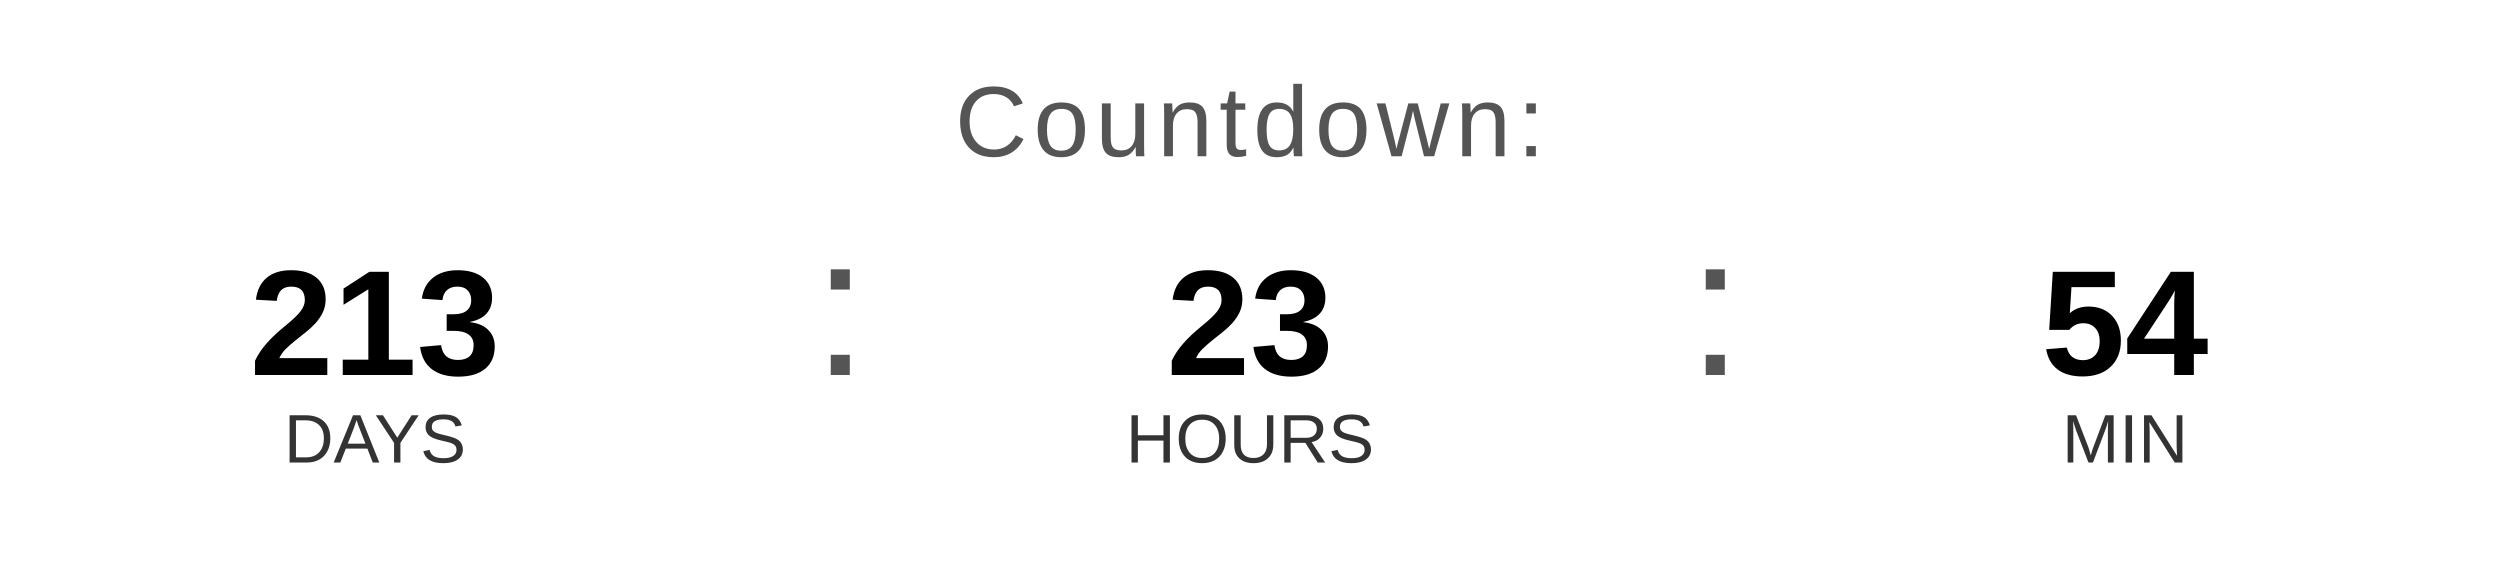
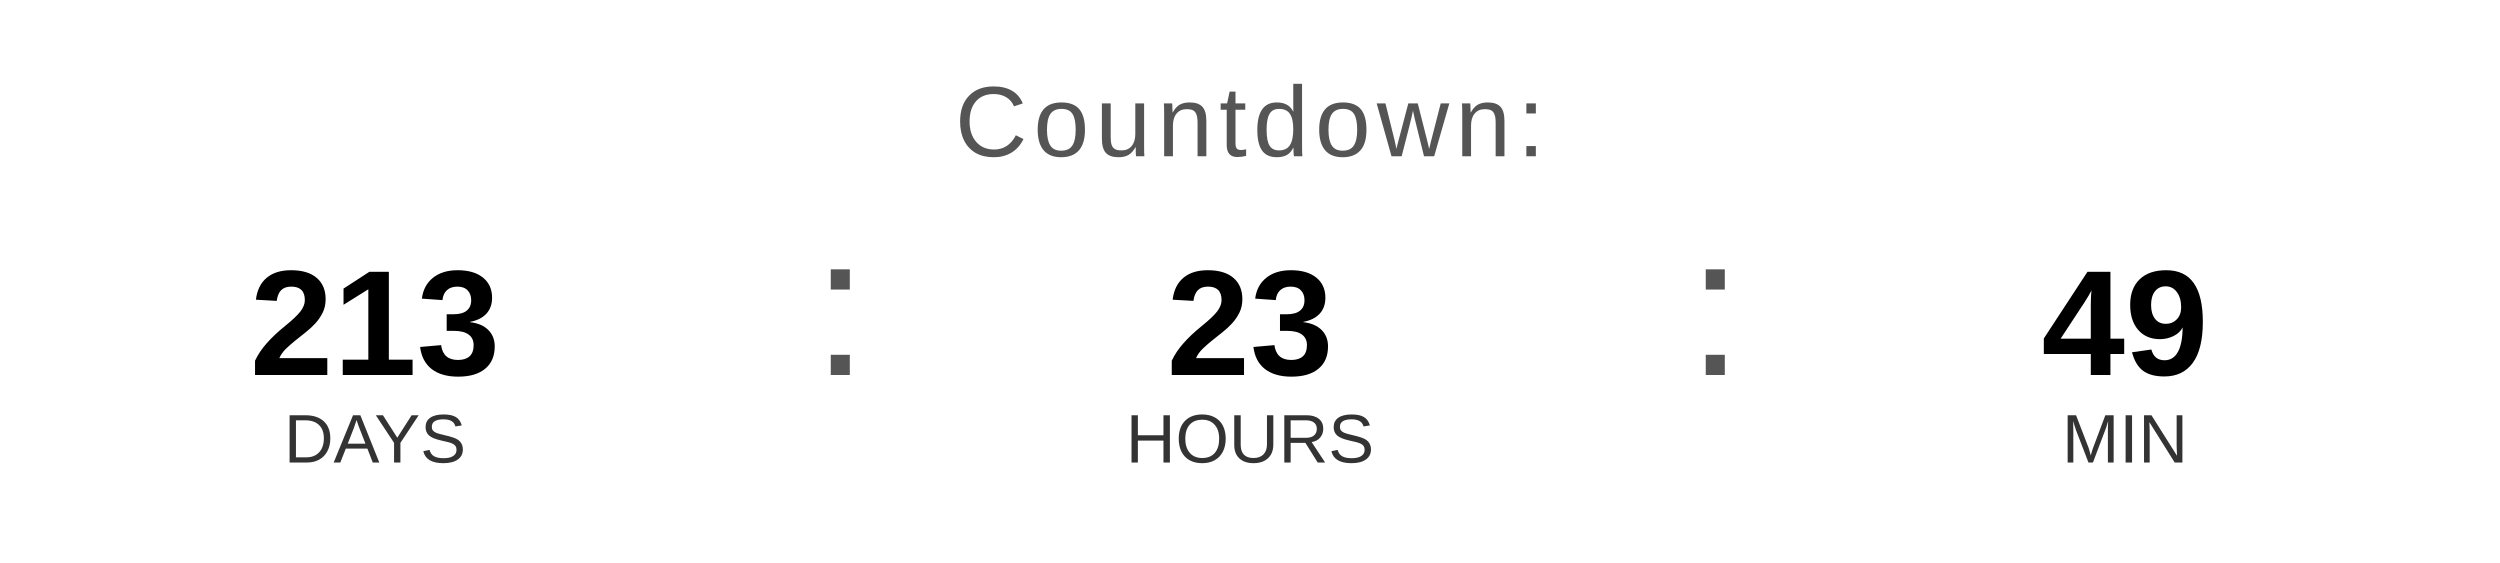
<svg xmlns="http://www.w3.org/2000/svg" width="400" height="90" viewBox="0 0 400 90">
  <text x="200" y="25" font-family="Arial, Helvetica, sans-serif" font-size="16" fill="#555555" text-anchor="middle" letter-spacing="1">
    Countdown:
  </text>
  <text x="60" y="60" font-family="Arial, Helvetica, sans-serif" font-size="24" font-weight="bold" fill="#000000" text-anchor="middle">213</text>
  <text x="60" y="74" font-family="Arial, Helvetica, sans-serif" font-size="11" fill="#333333" text-anchor="middle">DAYS</text>
  <text x="130" y="60" font-family="Arial, sans-serif" font-size="32" fill="#555555">:</text>
  <text x="200" y="60" font-family="Arial, Helvetica, sans-serif" font-size="24" font-weight="bold" fill="#000000" text-anchor="middle">23</text>
  <text x="200" y="74" font-family="Arial, Helvetica, sans-serif" font-size="11" fill="#333333" text-anchor="middle">HOURS</text>
  <text x="270" y="60" font-family="Arial, sans-serif" font-size="32" fill="#555555">:</text>
-   <text x="340" y="60" font-family="Arial, Helvetica, sans-serif" font-size="24" font-weight="bold" fill="#000000" text-anchor="middle">54</text>
+   <text x="340" y="60" font-family="Arial, Helvetica, sans-serif" font-size="24" font-weight="bold" fill="#000000" text-anchor="middle">49</text>
  <text x="340" y="74" font-family="Arial, Helvetica, sans-serif" font-size="11" fill="#333333" text-anchor="middle">MIN</text>
</svg>
